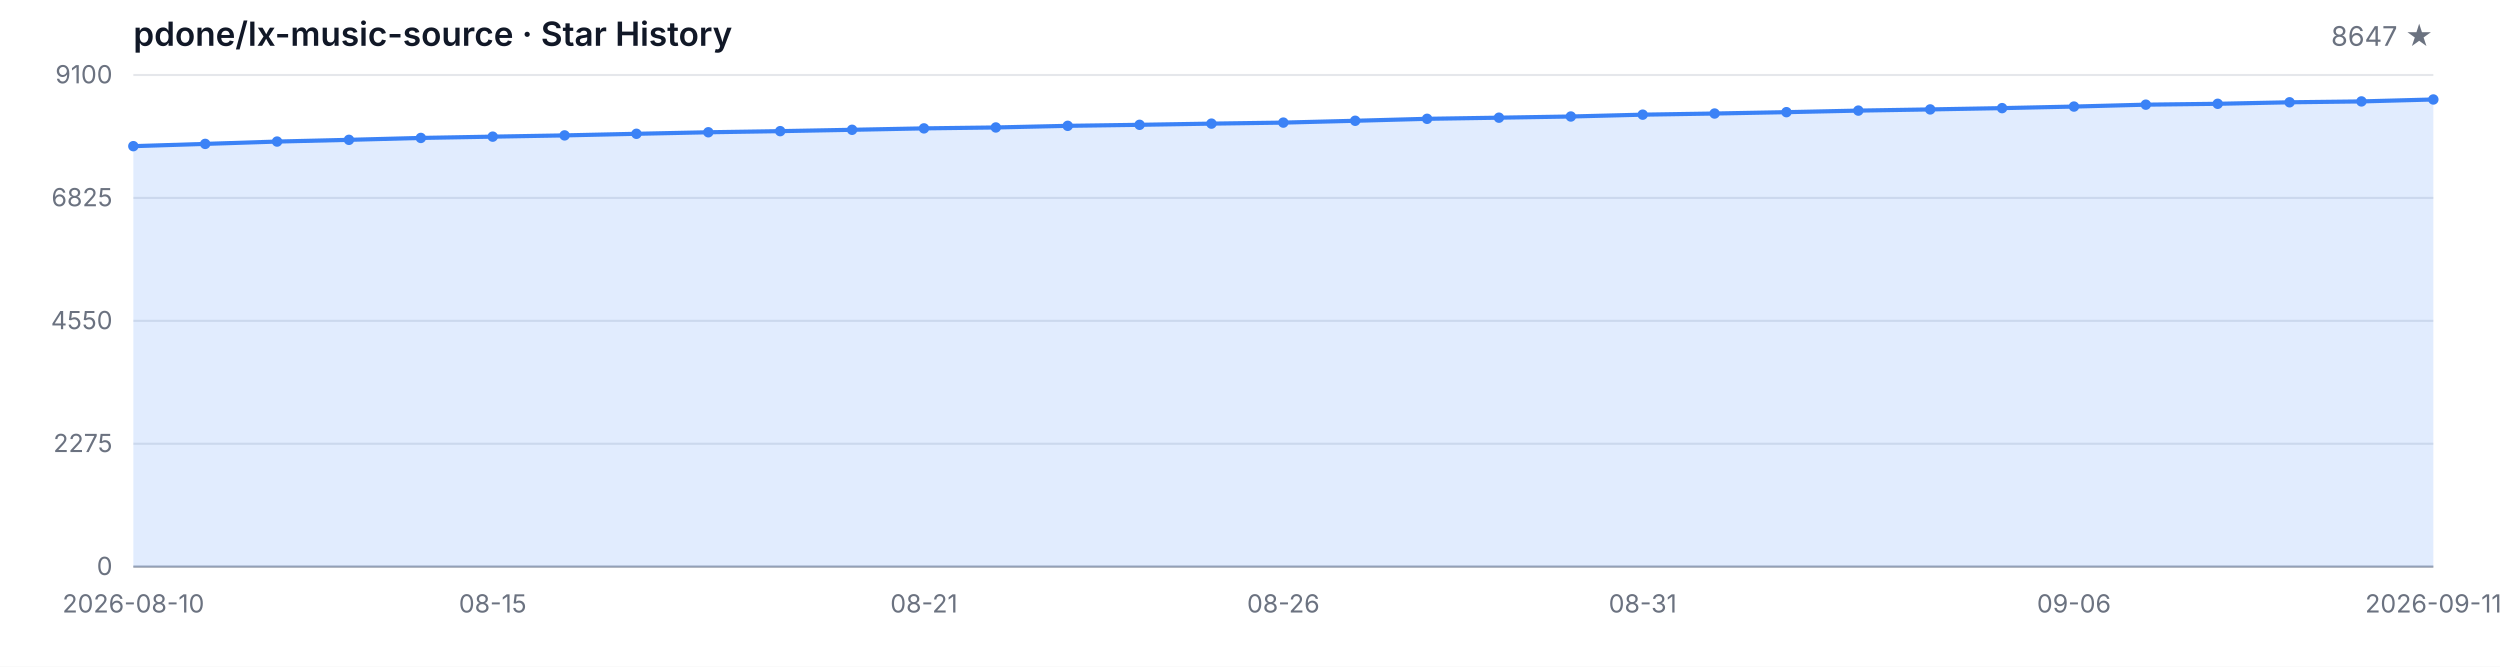
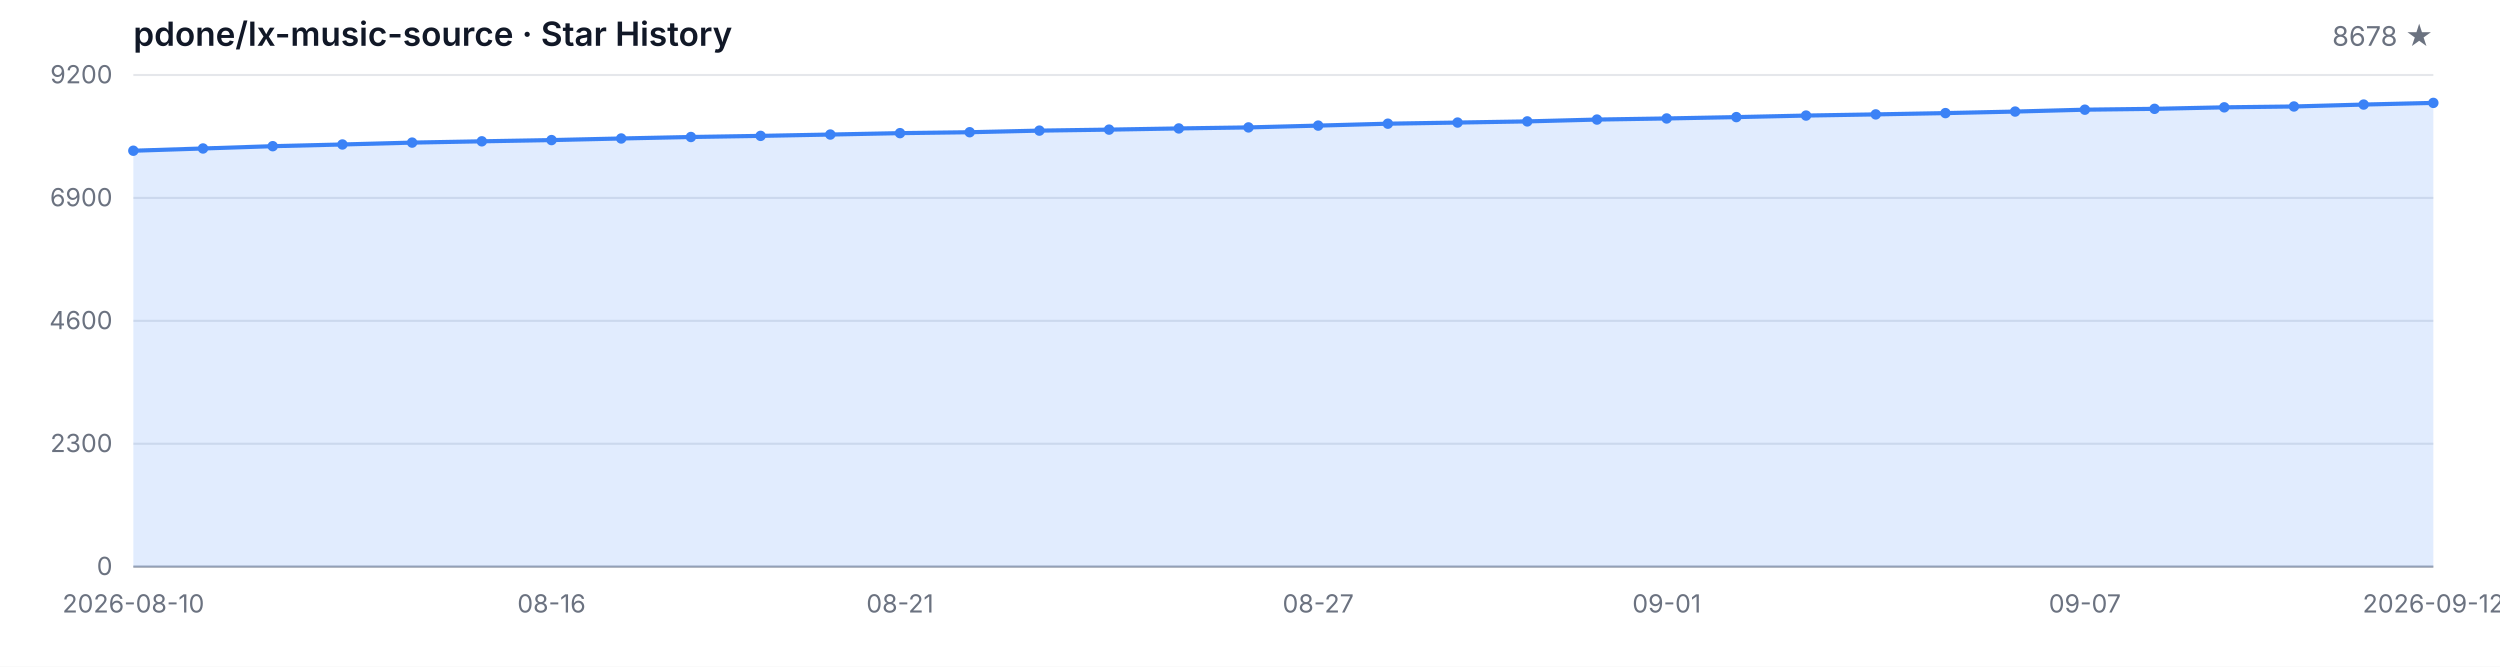
<svg xmlns="http://www.w3.org/2000/svg" width="1200" height="320" viewBox="0 0 1200 320" role="img" aria-label="Star History">
  <style>
  .bg { fill: #ffffff; }
  .grid { stroke: #e5e7eb; stroke-width: 1; }
  .axis { stroke: #9ca3af; stroke-width: 1; }
  .area { fill: rgba(59, 130, 246, 0.15); }
  .line { fill: none; stroke: #3b82f6; stroke-width: 2; stroke-linejoin: round; stroke-linecap: round; }
  .dot { fill: #3b82f6; }
  .tlabel { fill: #6b7280; font-family: -apple-system, BlinkMacSystemFont, 'Segoe UI', sans-serif; font-size: 12px; }
  .title { fill: #111827; font-family: -apple-system, BlinkMacSystemFont, 'Segoe UI', sans-serif; font-size: 16px; font-weight: 600; }
  .subtitle { fill: #6b7280; font-family: -apple-system, BlinkMacSystemFont, 'Segoe UI', sans-serif; font-size: 13px; }
  @media (prefers-color-scheme: dark) {
    .bg { fill: #0d1117; }
    .grid { stroke: #21262d; }
    .axis { stroke: #484f58; }
    .area { fill: rgba(58, 132, 255, 0.18); }
    .line { stroke: #58a6ff; }
    .dot { fill: #58a6ff; }
    .tlabel { fill: #8b949e; }
    .title { fill: #c9d1d9; }
    .subtitle { fill: #8b949e; }
  }
</style>
  <rect class="bg" width="1200" height="320" />
  <text class="title" x="64" y="22">pdone/lx-music-source · Star History</text>
-   <text class="subtitle" x="1168" y="22" text-anchor="end">8647 ★</text>
+   <text class="subtitle" x="1168" y="22" text-anchor="end">8678 ★</text>
  <line class="grid" x1="64" y1="272.00" x2="1168" y2="272.00" />
  <line class="grid" x1="64" y1="213.00" x2="1168" y2="213.00" />
  <line class="grid" x1="64" y1="154.00" x2="1168" y2="154.00" />
  <line class="grid" x1="64" y1="95.00" x2="1168" y2="95.00" />
  <line class="grid" x1="64" y1="36.00" x2="1168" y2="36.00" />
  <text class="tlabel" x="54" y="276.00" text-anchor="end">0</text>
-   <text class="tlabel" x="54" y="217.00" text-anchor="end">2275</text>
-   <text class="tlabel" x="54" y="158.00" text-anchor="end">4550</text>
-   <text class="tlabel" x="54" y="99.00" text-anchor="end">6825</text>
-   <text class="tlabel" x="54" y="40.00" text-anchor="end">9100</text>
+   <text class="tlabel" x="54" y="217.00" text-anchor="end">2300</text>
+   <text class="tlabel" x="54" y="158.00" text-anchor="end">4600</text>
+   <text class="tlabel" x="54" y="99.00" text-anchor="end">6900</text>
+   <text class="tlabel" x="54" y="40.00" text-anchor="end">9200</text>
  <line class="axis" x1="64" y1="272" x2="1168" y2="272" />
-   <path class="area" d="M 64.00 272.00 L 64.00 70.16 L 98.50 69.07 L 133.00 67.95 L 167.50 67.12 L 202.00 66.21 L 236.50 65.59 L 271.00 64.99 L 305.50 64.22 L 340.00 63.49 L 374.50 62.95 L 409.00 62.30 L 443.50 61.62 L 478.00 61.18 L 512.50 60.40 L 547.00 59.91 L 581.50 59.34 L 616.00 58.85 L 650.50 57.97 L 685.00 57.03 L 719.50 56.49 L 754.00 55.92 L 788.50 55.04 L 823.00 54.49 L 857.50 53.84 L 892.00 53.09 L 926.50 52.52 L 961.00 51.90 L 995.50 51.15 L 1030.00 50.24 L 1064.50 49.82 L 1099.00 49.10 L 1133.50 48.68 L 1168.00 47.75 L 1168.00 272.00 Z" />
-   <path class="line" d="M 64.00 70.16 L 98.50 69.07 L 133.00 67.95 L 167.50 67.12 L 202.00 66.21 L 236.50 65.59 L 271.00 64.99 L 305.50 64.22 L 340.00 63.49 L 374.50 62.95 L 409.00 62.30 L 443.50 61.62 L 478.00 61.18 L 512.50 60.40 L 547.00 59.91 L 581.50 59.34 L 616.00 58.85 L 650.50 57.97 L 685.00 57.03 L 719.50 56.49 L 754.00 55.92 L 788.50 55.04 L 823.00 54.49 L 857.50 53.84 L 892.00 53.09 L 926.50 52.52 L 961.00 51.90 L 995.50 51.15 L 1030.00 50.24 L 1064.50 49.82 L 1099.00 49.10 L 1133.50 48.68 L 1168.00 47.75" />
-   <circle class="dot" cx="64.00" cy="70.16" r="2.5" />
-   <circle class="dot" cx="98.50" cy="69.07" r="2.5" />
-   <circle class="dot" cx="133.00" cy="67.95" r="2.5" />
-   <circle class="dot" cx="167.50" cy="67.12" r="2.5" />
-   <circle class="dot" cx="202.00" cy="66.21" r="2.5" />
-   <circle class="dot" cx="236.50" cy="65.59" r="2.5" />
-   <circle class="dot" cx="271.00" cy="64.99" r="2.5" />
-   <circle class="dot" cx="305.50" cy="64.22" r="2.5" />
-   <circle class="dot" cx="340.00" cy="63.49" r="2.5" />
-   <circle class="dot" cx="374.50" cy="62.95" r="2.5" />
-   <circle class="dot" cx="409.00" cy="62.30" r="2.5" />
-   <circle class="dot" cx="443.50" cy="61.62" r="2.5" />
-   <circle class="dot" cx="478.00" cy="61.18" r="2.5" />
-   <circle class="dot" cx="512.50" cy="60.40" r="2.5" />
-   <circle class="dot" cx="547.00" cy="59.91" r="2.5" />
-   <circle class="dot" cx="581.50" cy="59.34" r="2.5" />
-   <circle class="dot" cx="616.00" cy="58.85" r="2.5" />
-   <circle class="dot" cx="650.50" cy="57.97" r="2.5" />
-   <circle class="dot" cx="685.00" cy="57.03" r="2.5" />
-   <circle class="dot" cx="719.50" cy="56.49" r="2.5" />
-   <circle class="dot" cx="754.00" cy="55.92" r="2.5" />
-   <circle class="dot" cx="788.50" cy="55.04" r="2.5" />
-   <circle class="dot" cx="823.00" cy="54.49" r="2.5" />
-   <circle class="dot" cx="857.50" cy="53.84" r="2.5" />
-   <circle class="dot" cx="892.00" cy="53.09" r="2.5" />
-   <circle class="dot" cx="926.50" cy="52.52" r="2.5" />
-   <circle class="dot" cx="961.00" cy="51.90" r="2.5" />
-   <circle class="dot" cx="995.50" cy="51.15" r="2.5" />
-   <circle class="dot" cx="1030.00" cy="50.24" r="2.5" />
-   <circle class="dot" cx="1064.50" cy="49.82" r="2.5" />
-   <circle class="dot" cx="1099.00" cy="49.10" r="2.5" />
-   <circle class="dot" cx="1133.50" cy="48.68" r="2.5" />
-   <circle class="dot" cx="1168.00" cy="47.75" r="2.5" />
+   <path class="area" d="M 64.00 272.00 L 64.00 72.35 L 97.45 71.27 L 130.91 70.17 L 164.36 69.35 L 197.82 68.45 L 231.27 67.83 L 264.73 67.24 L 298.18 66.47 L 331.64 65.76 L 365.09 65.22 L 398.55 64.58 L 432.00 63.91 L 465.45 63.47 L 498.91 62.70 L 532.36 62.22 L 565.82 61.65 L 599.27 61.16 L 632.73 60.29 L 666.18 59.37 L 699.64 58.83 L 733.09 58.27 L 766.55 57.39 L 800.00 56.86 L 833.45 56.21 L 866.91 55.47 L 900.36 54.91 L 933.82 54.29 L 967.27 53.55 L 1000.73 52.65 L 1034.18 52.24 L 1067.64 51.52 L 1101.09 51.11 L 1134.55 50.19 L 1168.00 49.39 L 1168.00 272.00 Z" />
+   <path class="line" d="M 64.00 72.35 L 97.45 71.27 L 130.91 70.17 L 164.36 69.35 L 197.82 68.45 L 231.27 67.83 L 264.73 67.24 L 298.18 66.47 L 331.64 65.76 L 365.09 65.22 L 398.55 64.58 L 432.00 63.91 L 465.45 63.47 L 498.91 62.70 L 532.36 62.22 L 565.82 61.65 L 599.27 61.16 L 632.73 60.29 L 666.18 59.37 L 699.64 58.83 L 733.09 58.27 L 766.55 57.39 L 800.00 56.86 L 833.45 56.21 L 866.91 55.47 L 900.36 54.91 L 933.82 54.29 L 967.27 53.55 L 1000.73 52.65 L 1034.18 52.24 L 1067.64 51.52 L 1101.09 51.11 L 1134.55 50.19 L 1168.00 49.39" />
+   <circle class="dot" cx="64.00" cy="72.35" r="2.5" />
+   <circle class="dot" cx="97.45" cy="71.27" r="2.5" />
+   <circle class="dot" cx="130.91" cy="70.17" r="2.5" />
+   <circle class="dot" cx="164.36" cy="69.35" r="2.5" />
+   <circle class="dot" cx="197.82" cy="68.45" r="2.5" />
+   <circle class="dot" cx="231.27" cy="67.83" r="2.5" />
+   <circle class="dot" cx="264.73" cy="67.24" r="2.5" />
+   <circle class="dot" cx="298.18" cy="66.47" r="2.5" />
+   <circle class="dot" cx="331.64" cy="65.76" r="2.5" />
+   <circle class="dot" cx="365.09" cy="65.22" r="2.5" />
+   <circle class="dot" cx="398.55" cy="64.58" r="2.5" />
+   <circle class="dot" cx="432.00" cy="63.91" r="2.5" />
+   <circle class="dot" cx="465.45" cy="63.47" r="2.5" />
+   <circle class="dot" cx="498.91" cy="62.70" r="2.5" />
+   <circle class="dot" cx="532.36" cy="62.22" r="2.5" />
+   <circle class="dot" cx="565.82" cy="61.65" r="2.5" />
+   <circle class="dot" cx="599.27" cy="61.16" r="2.5" />
+   <circle class="dot" cx="632.73" cy="60.29" r="2.5" />
+   <circle class="dot" cx="666.18" cy="59.37" r="2.5" />
+   <circle class="dot" cx="699.64" cy="58.83" r="2.5" />
+   <circle class="dot" cx="733.09" cy="58.27" r="2.5" />
+   <circle class="dot" cx="766.55" cy="57.39" r="2.5" />
+   <circle class="dot" cx="800.00" cy="56.86" r="2.5" />
+   <circle class="dot" cx="833.45" cy="56.21" r="2.5" />
+   <circle class="dot" cx="866.91" cy="55.47" r="2.5" />
+   <circle class="dot" cx="900.36" cy="54.91" r="2.5" />
+   <circle class="dot" cx="933.82" cy="54.29" r="2.5" />
+   <circle class="dot" cx="967.27" cy="53.55" r="2.5" />
+   <circle class="dot" cx="1000.73" cy="52.65" r="2.5" />
+   <circle class="dot" cx="1034.18" cy="52.24" r="2.5" />
+   <circle class="dot" cx="1067.64" cy="51.52" r="2.5" />
+   <circle class="dot" cx="1101.09" cy="51.11" r="2.5" />
+   <circle class="dot" cx="1134.55" cy="50.19" r="2.5" />
+   <circle class="dot" cx="1168.00" cy="49.39" r="2.5" />
  <text class="tlabel" x="64.00" y="294" text-anchor="middle">2026-08-10</text>
-   <text class="tlabel" x="236.50" y="294" text-anchor="middle">08-15</text>
-   <text class="tlabel" x="443.50" y="294" text-anchor="middle">08-21</text>
-   <text class="tlabel" x="616.00" y="294" text-anchor="middle">08-26</text>
-   <text class="tlabel" x="788.50" y="294" text-anchor="middle">08-31</text>
-   <text class="tlabel" x="995.50" y="294" text-anchor="middle">09-06</text>
-   <text class="tlabel" x="1168.00" y="294" text-anchor="middle">2026-09-11</text>
+   <text class="tlabel" x="264.73" y="294" text-anchor="middle">08-16</text>
+   <text class="tlabel" x="432.00" y="294" text-anchor="middle">08-21</text>
+   <text class="tlabel" x="632.73" y="294" text-anchor="middle">08-27</text>
+   <text class="tlabel" x="800.00" y="294" text-anchor="middle">09-01</text>
+   <text class="tlabel" x="1000.73" y="294" text-anchor="middle">09-07</text>
+   <text class="tlabel" x="1168.00" y="294" text-anchor="middle">2026-09-12</text>
</svg>
